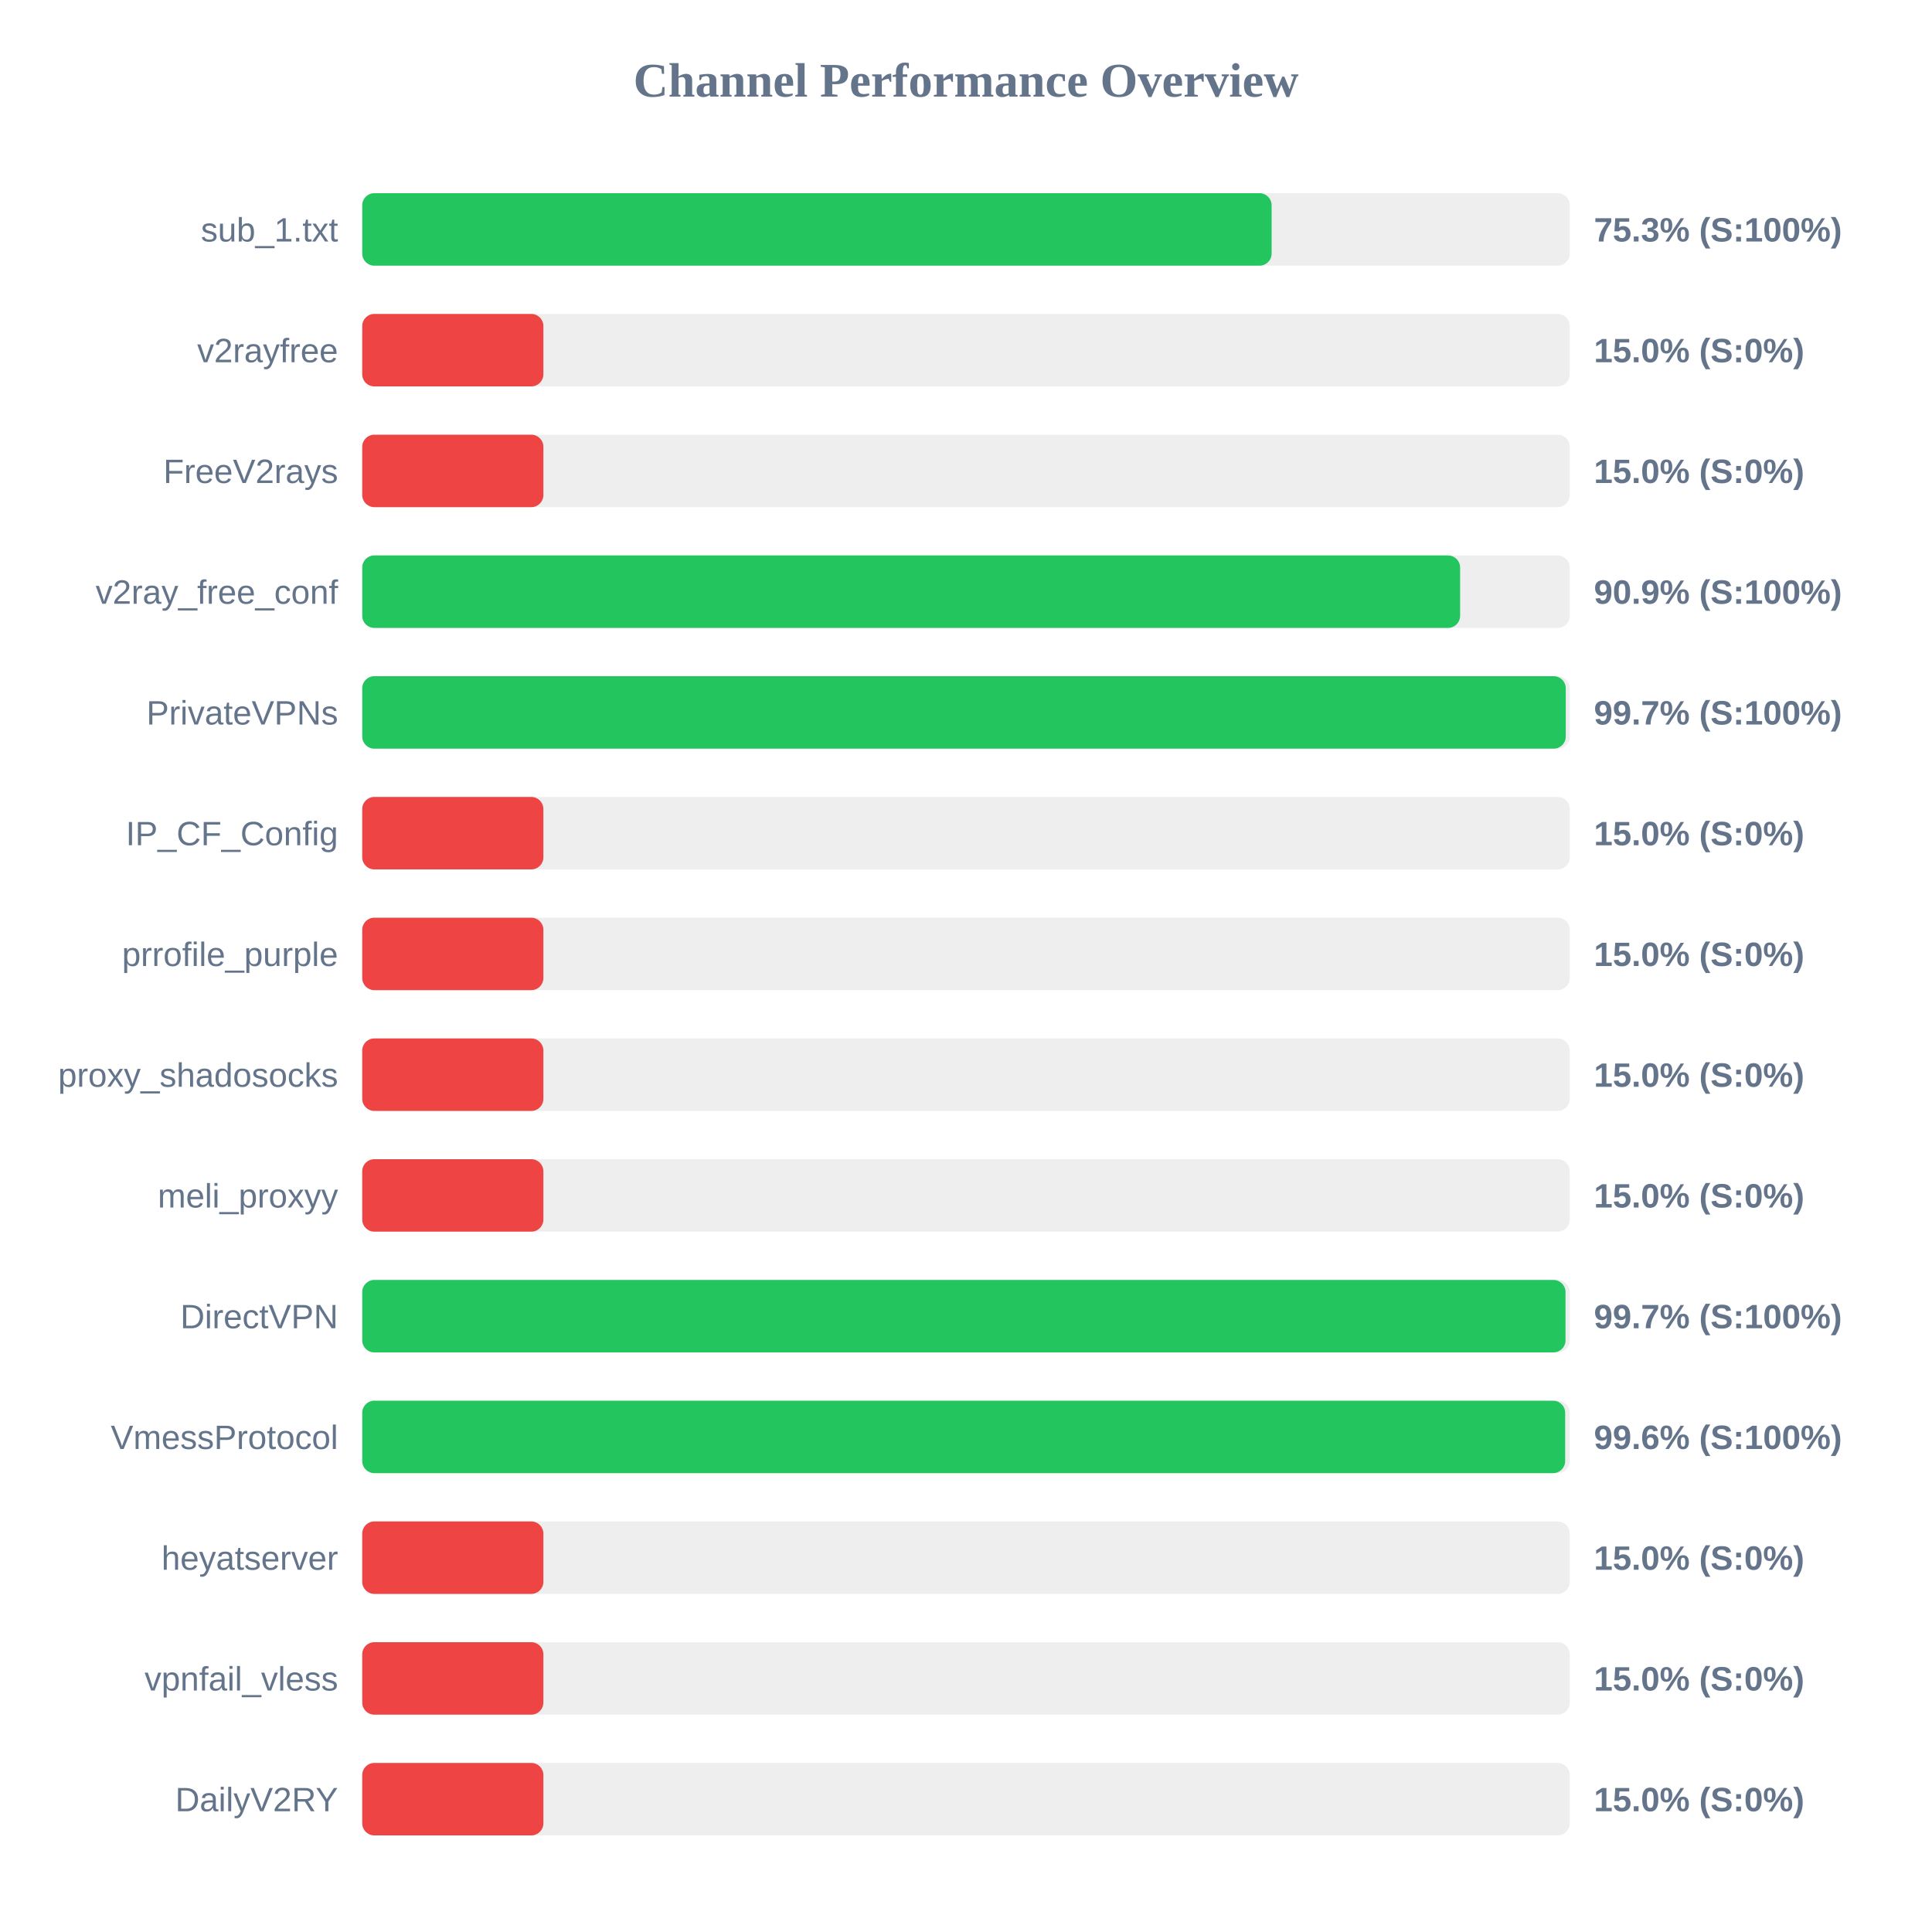
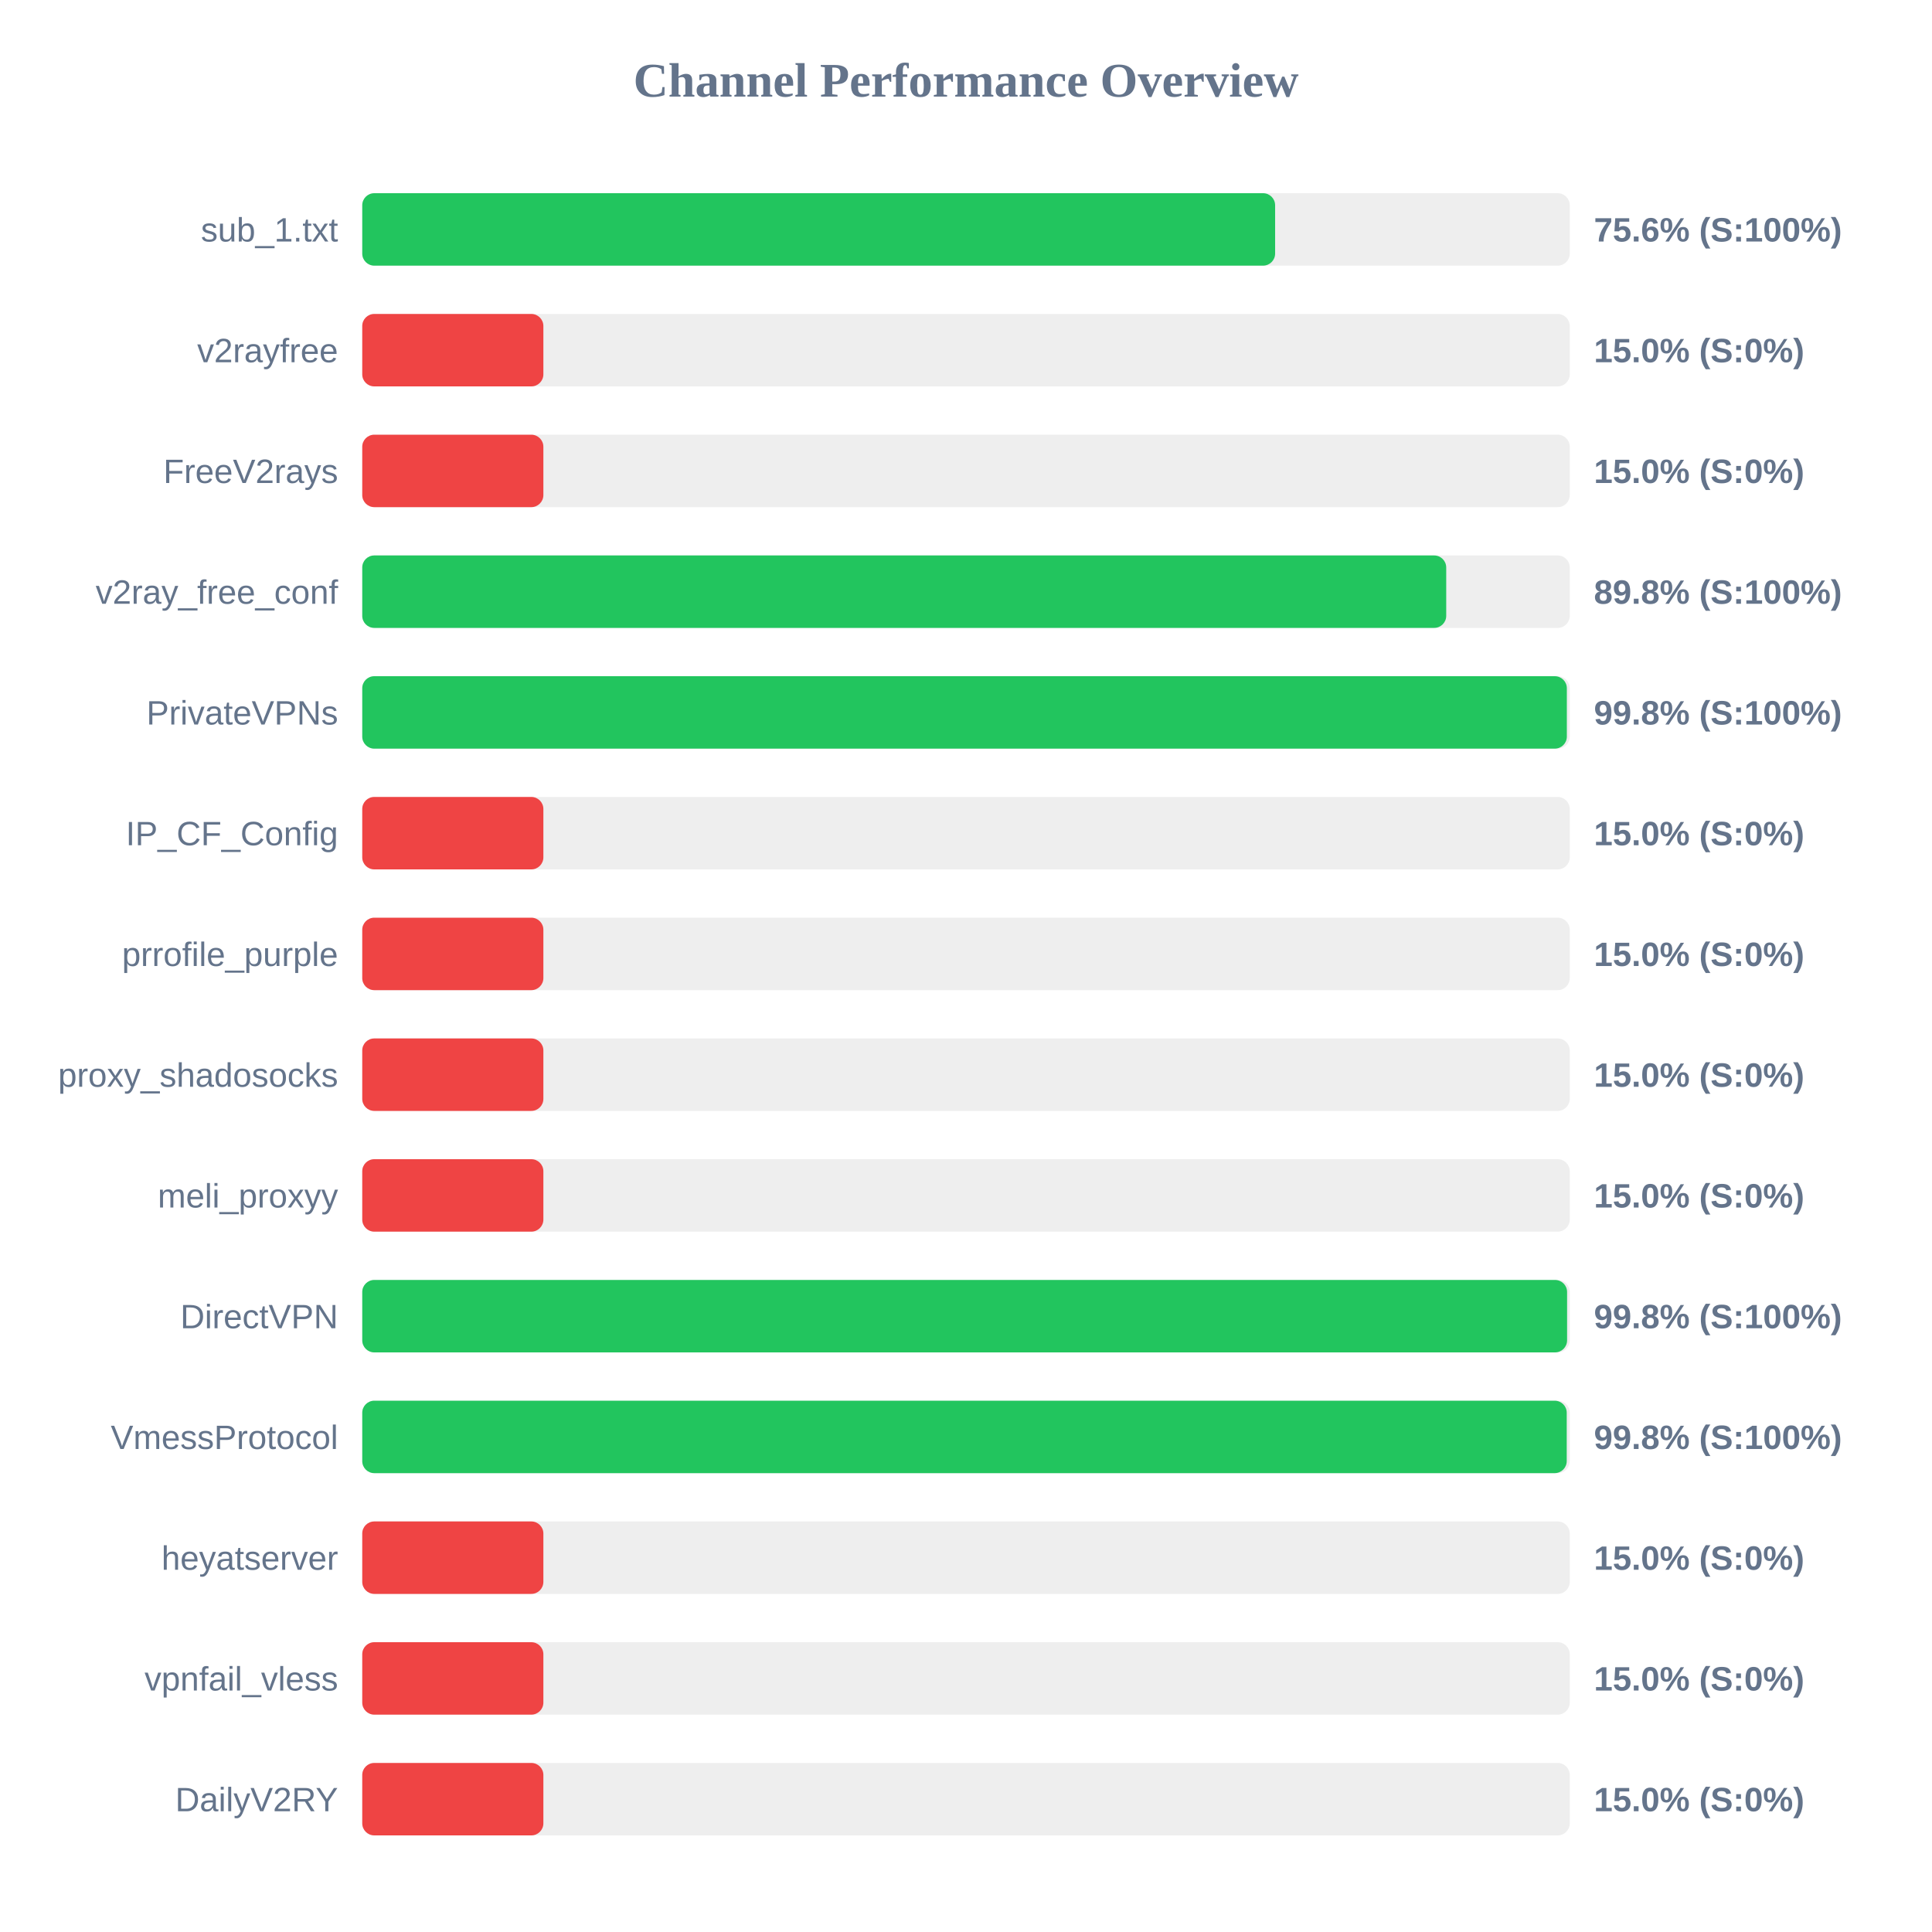
<svg xmlns="http://www.w3.org/2000/svg" width="800" height="800" version="1.1">
  <style>
        .row { font: 14px Arial; fill: #64748b; }
        .score { font: bold 14px Arial; fill: #64748b; }
    </style>
  <text x="400" y="40" text-anchor="middle" font-size="20px" font-weight="bold" fill="#64748b">Channel Performance Overview</text>
  <rect x="150" y="80" width="500" height="30" fill="#eee" rx="5" />
-   <rect x="150" y="80" width="376.55" height="30" fill="#22c55e" rx="5" />
+   <rect x="150" y="80" width="378.0" height="30" fill="#22c55e" rx="5" />
  <text x="140" y="100" text-anchor="end" class="row">sub_1.txt</text>
-   <text x="660" y="100" text-anchor="start" class="score">75.3% (S:100%)</text>
+   <text x="660" y="100" text-anchor="start" class="score">75.6% (S:100%)</text>
  <rect x="150" y="130" width="500" height="30" fill="#eee" rx="5" />
  <rect x="150" y="130" width="75.0" height="30" fill="#ef4444" rx="5" />
  <text x="140" y="150" text-anchor="end" class="row">v2rayfree</text>
  <text x="660" y="150" text-anchor="start" class="score">15.0% (S:0%)</text>
  <rect x="150" y="180" width="500" height="30" fill="#eee" rx="5" />
  <rect x="150" y="180" width="75.0" height="30" fill="#ef4444" rx="5" />
  <text x="140" y="200" text-anchor="end" class="row">FreeV2rays</text>
  <text x="660" y="200" text-anchor="start" class="score">15.0% (S:0%)</text>
  <rect x="150" y="230" width="500" height="30" fill="#eee" rx="5" />
-   <rect x="150" y="230" width="454.6" height="30" fill="#22c55e" rx="5" />
+   <rect x="150" y="230" width="448.85" height="30" fill="#22c55e" rx="5" />
  <text x="140" y="250" text-anchor="end" class="row">v2ray_free_conf</text>
-   <text x="660" y="250" text-anchor="start" class="score">90.9% (S:100%)</text>
+   <text x="660" y="250" text-anchor="start" class="score">89.8% (S:100%)</text>
  <rect x="150" y="280" width="500" height="30" fill="#eee" rx="5" />
-   <rect x="150" y="280" width="498.35" height="30" fill="#22c55e" rx="5" />
+   <rect x="150" y="280" width="498.8" height="30" fill="#22c55e" rx="5" />
  <text x="140" y="300" text-anchor="end" class="row">PrivateVPNs</text>
-   <text x="660" y="300" text-anchor="start" class="score">99.7% (S:100%)</text>
+   <text x="660" y="300" text-anchor="start" class="score">99.8% (S:100%)</text>
  <rect x="150" y="330" width="500" height="30" fill="#eee" rx="5" />
  <rect x="150" y="330" width="75.0" height="30" fill="#ef4444" rx="5" />
  <text x="140" y="350" text-anchor="end" class="row">IP_CF_Config</text>
  <text x="660" y="350" text-anchor="start" class="score">15.0% (S:0%)</text>
  <rect x="150" y="380" width="500" height="30" fill="#eee" rx="5" />
  <rect x="150" y="380" width="75.0" height="30" fill="#ef4444" rx="5" />
  <text x="140" y="400" text-anchor="end" class="row">prrofile_purple</text>
  <text x="660" y="400" text-anchor="start" class="score">15.0% (S:0%)</text>
  <rect x="150" y="430" width="500" height="30" fill="#eee" rx="5" />
  <rect x="150" y="430" width="75.0" height="30" fill="#ef4444" rx="5" />
  <text x="140" y="450" text-anchor="end" class="row">proxy_shadosocks</text>
  <text x="660" y="450" text-anchor="start" class="score">15.0% (S:0%)</text>
  <rect x="150" y="480" width="500" height="30" fill="#eee" rx="5" />
  <rect x="150" y="480" width="75.0" height="30" fill="#ef4444" rx="5" />
  <text x="140" y="500" text-anchor="end" class="row">meli_proxyy</text>
  <text x="660" y="500" text-anchor="start" class="score">15.0% (S:0%)</text>
  <rect x="150" y="530" width="500" height="30" fill="#eee" rx="5" />
-   <rect x="150" y="530" width="498.25" height="30" fill="#22c55e" rx="5" />
+   <rect x="150" y="530" width="498.9" height="30" fill="#22c55e" rx="5" />
  <text x="140" y="550" text-anchor="end" class="row">DirectVPN</text>
-   <text x="660" y="550" text-anchor="start" class="score">99.7% (S:100%)</text>
+   <text x="660" y="550" text-anchor="start" class="score">99.8% (S:100%)</text>
  <rect x="150" y="580" width="500" height="30" fill="#eee" rx="5" />
-   <rect x="150" y="580" width="498.1" height="30" fill="#22c55e" rx="5" />
+   <rect x="150" y="580" width="498.75" height="30" fill="#22c55e" rx="5" />
  <text x="140" y="600" text-anchor="end" class="row">VmessProtocol</text>
-   <text x="660" y="600" text-anchor="start" class="score">99.6% (S:100%)</text>
+   <text x="660" y="600" text-anchor="start" class="score">99.8% (S:100%)</text>
  <rect x="150" y="630" width="500" height="30" fill="#eee" rx="5" />
  <rect x="150" y="630" width="75.0" height="30" fill="#ef4444" rx="5" />
  <text x="140" y="650" text-anchor="end" class="row">heyatserver</text>
  <text x="660" y="650" text-anchor="start" class="score">15.0% (S:0%)</text>
  <rect x="150" y="680" width="500" height="30" fill="#eee" rx="5" />
  <rect x="150" y="680" width="75.0" height="30" fill="#ef4444" rx="5" />
  <text x="140" y="700" text-anchor="end" class="row">vpnfail_vless</text>
  <text x="660" y="700" text-anchor="start" class="score">15.0% (S:0%)</text>
  <rect x="150" y="730" width="500" height="30" fill="#eee" rx="5" />
  <rect x="150" y="730" width="75.0" height="30" fill="#ef4444" rx="5" />
  <text x="140" y="750" text-anchor="end" class="row">DailyV2RY</text>
  <text x="660" y="750" text-anchor="start" class="score">15.0% (S:0%)</text>
</svg>
